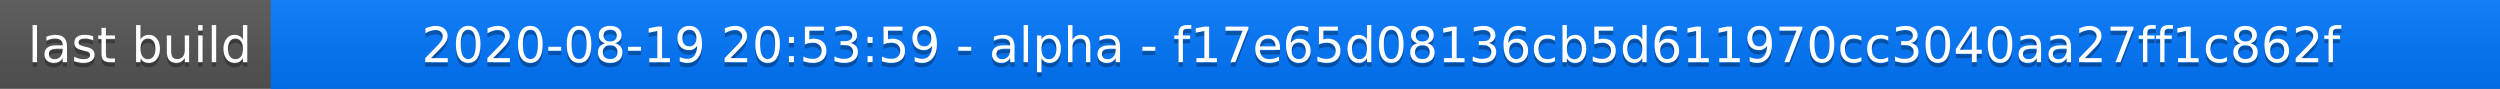
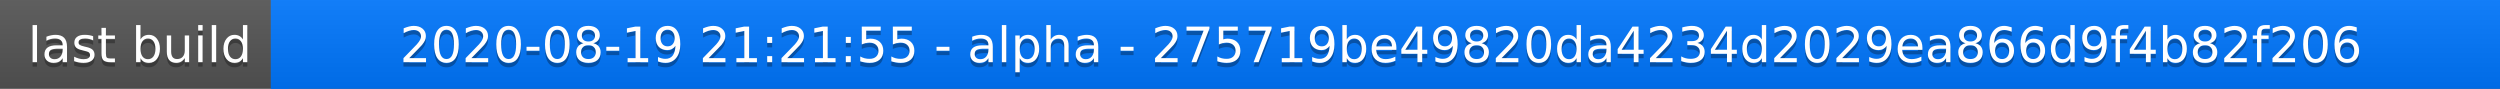
<svg xmlns="http://www.w3.org/2000/svg" width="563" height="20">
  <linearGradient id="a" x2="0" y2="100%">
    <stop offset="0" stop-color="#bbb" stop-opacity=".1" />
    <stop offset="1" stop-opacity=".1" />
  </linearGradient>
  <rect rx="0" width="563" height="20" fill="#555" />
  <rect rx="0" x="61" width="502" height="20" fill="#07f" />
  <path fill="#07f" d="M61 0h4v20h-4z" />
  <rect rx="0" width="563" height="20" fill="url(#a)" />
  <g fill="#fff" text-anchor="middle" font-family="DejaVu Sans,Verdana,Geneva,sans-serif" font-size="11">
    <text x="31.5" y="15" fill="#010101" fill-opacity=".3">last build</text>
    <text x="31.5" y="14">last build</text>
-     <text x="311" y="15" fill="#010101" fill-opacity=".3">2020-08-19 20:53:59 - alpha - f17e65d08136cb5d611970cc3040aa27ff1c862f</text>
-     <text x="311" y="14">2020-08-19 20:53:59 - alpha - f17e65d08136cb5d611970cc3040aa27ff1c862f</text>
+     <text x="311" y="15" fill="#010101" fill-opacity=".3">2020-08-19 21:21:55 - alpha - 275719be49820da4234d2029ea866d9f4b82f206</text>
+     <text x="311" y="14">2020-08-19 21:21:55 - alpha - 275719be49820da4234d2029ea866d9f4b82f206</text>
  </g>
</svg>
